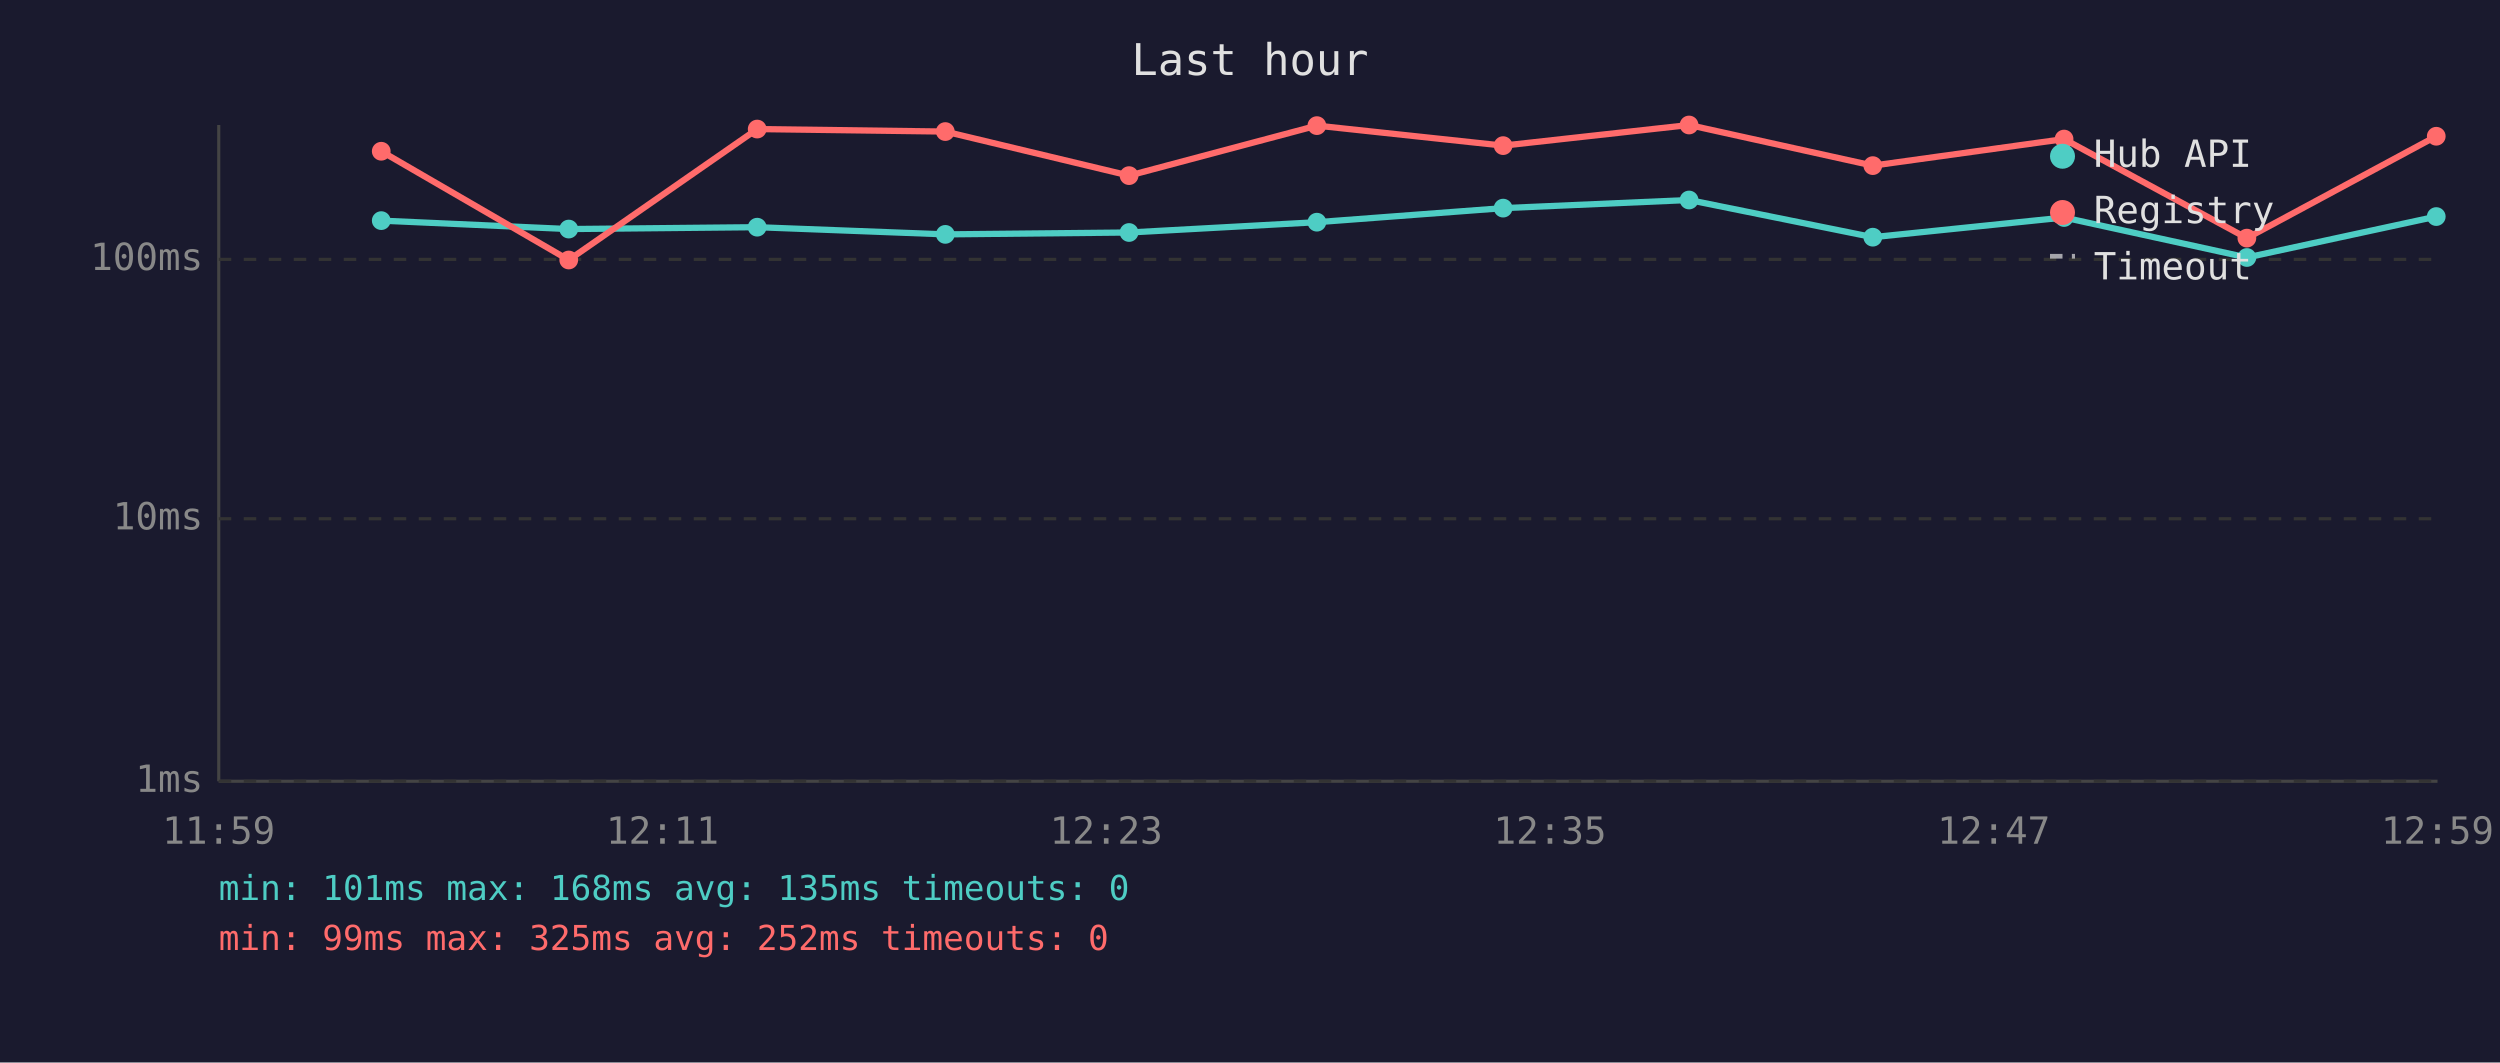
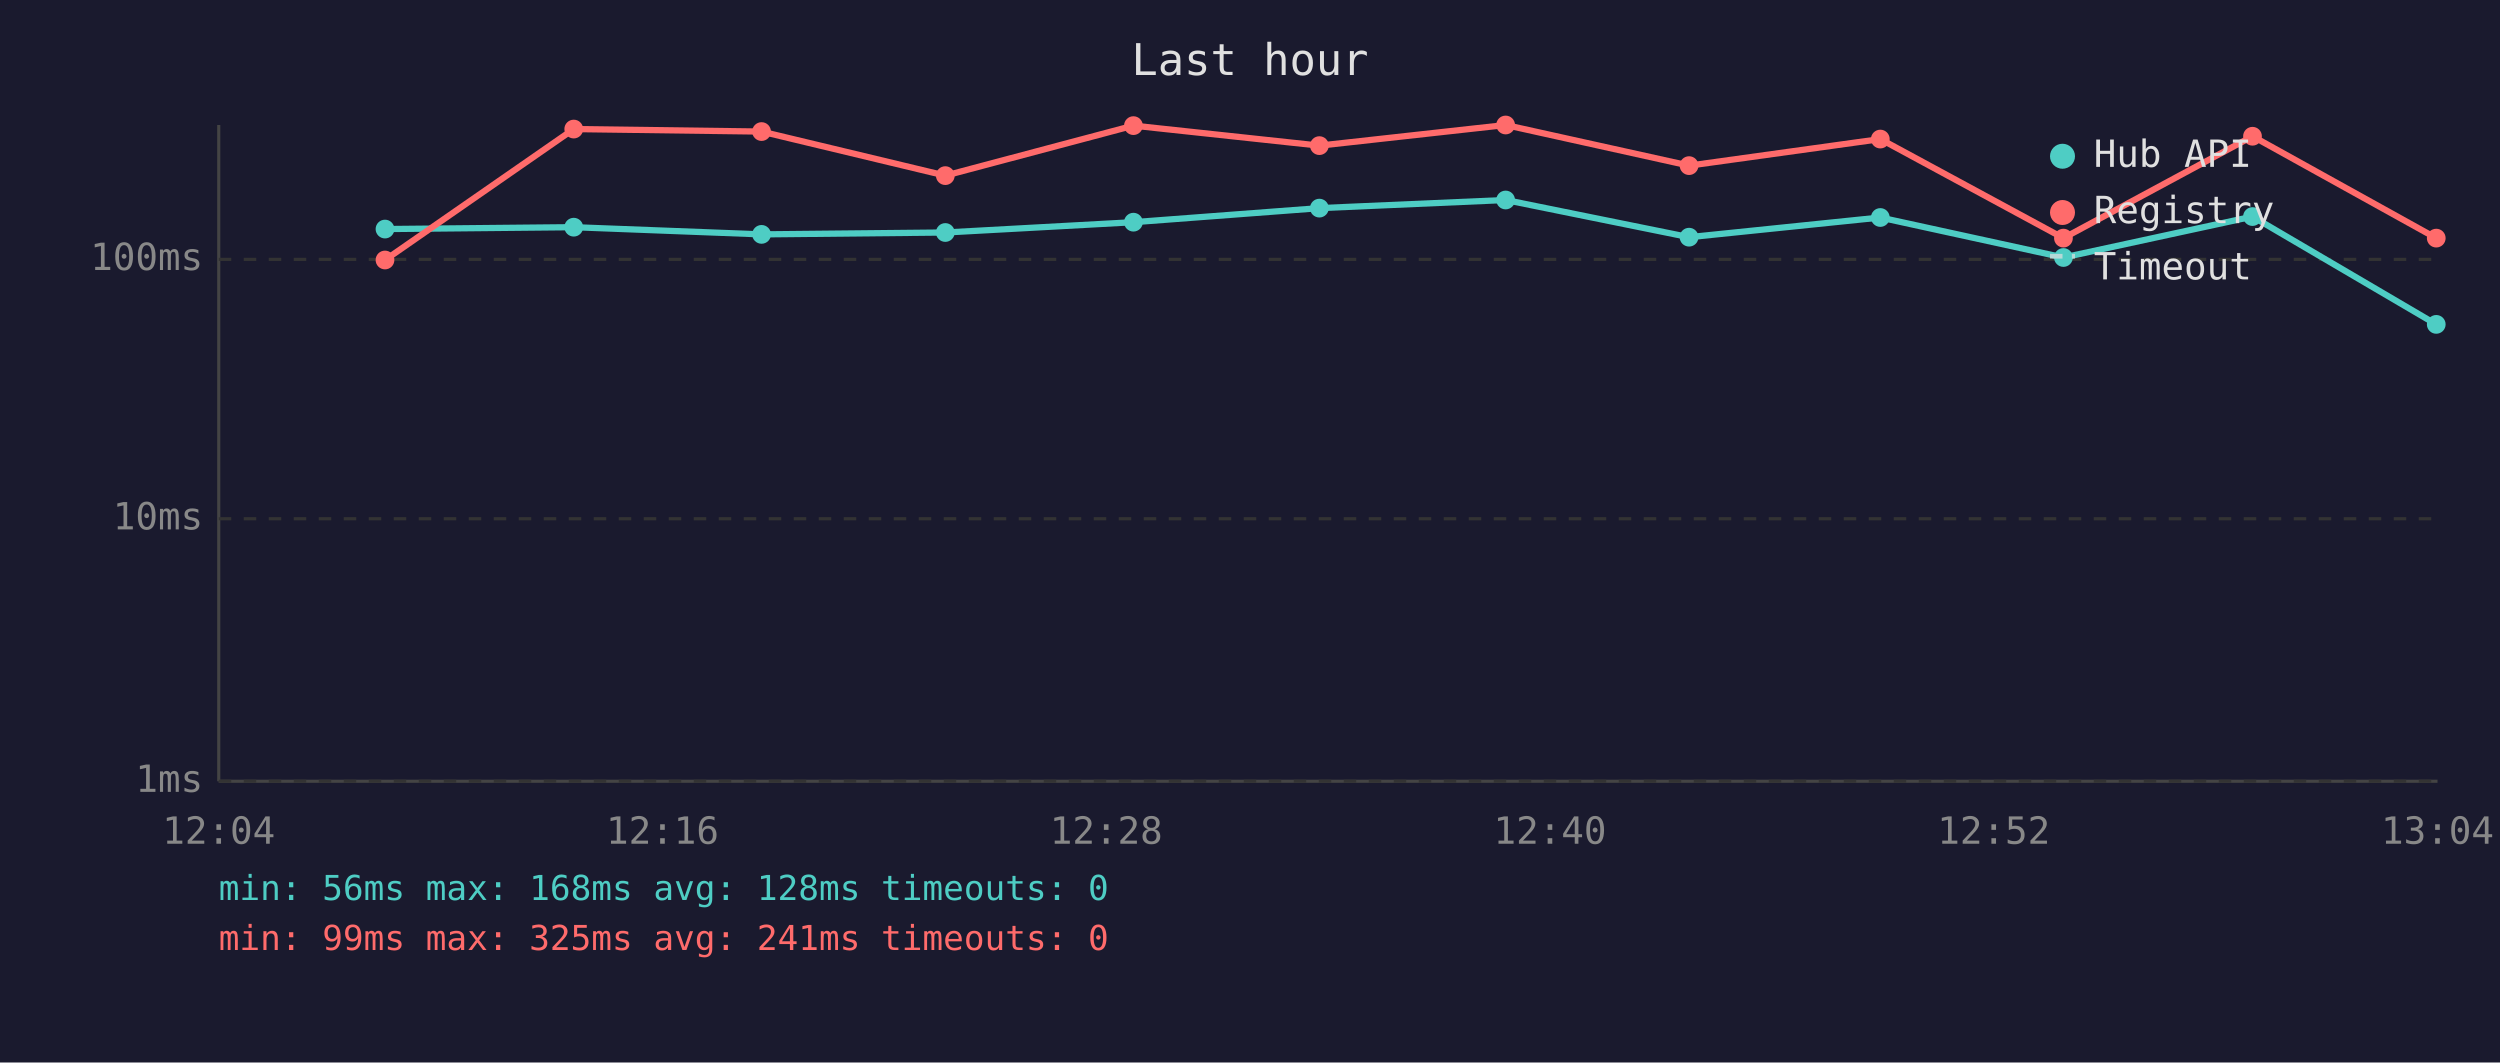
<svg xmlns="http://www.w3.org/2000/svg" viewBox="0 0 800 340" font-family="monospace" font-size="12">
  <rect width="800" height="340" fill="#1a1a2e" />
  <text x="400" y="24" fill="#e0e0e0" font-size="14" text-anchor="middle">Last hour</text>
  <line x1="70" y1="40" x2="70" y2="250" stroke="#444" stroke-width="1" />
  <line x1="70" y1="250" x2="780" y2="250" stroke="#444" stroke-width="1" />
  <line x1="70" y1="250" x2="780" y2="250" stroke="#333" stroke-width="1" stroke-dasharray="4" />
  <text x="65" y="250" fill="#888" text-anchor="end" dominant-baseline="middle">1ms</text>
  <line x1="70" y1="166" x2="780" y2="166" stroke="#333" stroke-width="1" stroke-dasharray="4" />
  <text x="65" y="166" fill="#888" text-anchor="end" dominant-baseline="middle">10ms</text>
  <line x1="70" y1="83" x2="780" y2="83" stroke="#333" stroke-width="1" stroke-dasharray="4" />
  <text x="65" y="83" fill="#888" text-anchor="end" dominant-baseline="middle">100ms</text>
-   <text x="70" y="270" fill="#888" text-anchor="middle">11:59</text>
-   <text x="212" y="270" fill="#888" text-anchor="middle">12:11</text>
-   <text x="354" y="270" fill="#888" text-anchor="middle">12:23</text>
-   <text x="496" y="270" fill="#888" text-anchor="middle">12:35</text>
-   <text x="638" y="270" fill="#888" text-anchor="middle">12:47</text>
-   <text x="780" y="270" fill="#888" text-anchor="middle">12:59</text>
-   <polyline points="122.0,70.6 182.0,73.3 242.3,72.7 302.5,75.0 361.3,74.4 421.4,71.1 481.0,66.6 540.5,64.0 599.3,75.9 660.5,69.6 719.0,82.4 779.6,69.3" fill="none" stroke="#4ecdc4" stroke-width="2" opacity="1" />
-   <circle cx="122.0" cy="70.6" r="3" fill="#4ecdc4" />
-   <circle cx="182.0" cy="73.3" r="3" fill="#4ecdc4" />
-   <circle cx="242.3" cy="72.7" r="3" fill="#4ecdc4" />
-   <circle cx="302.5" cy="75.0" r="3" fill="#4ecdc4" />
-   <circle cx="361.3" cy="74.4" r="3" fill="#4ecdc4" />
-   <circle cx="421.4" cy="71.1" r="3" fill="#4ecdc4" />
-   <circle cx="481.0" cy="66.6" r="3" fill="#4ecdc4" />
-   <circle cx="540.5" cy="64.0" r="3" fill="#4ecdc4" />
-   <circle cx="599.3" cy="75.9" r="3" fill="#4ecdc4" />
-   <circle cx="660.5" cy="69.6" r="3" fill="#4ecdc4" />
-   <circle cx="719.0" cy="82.4" r="3" fill="#4ecdc4" />
-   <circle cx="779.6" cy="69.3" r="3" fill="#4ecdc4" />
-   <polyline points="122.0,48.4 182.0,83.2 242.3,41.3 302.5,42.1 361.3,56.2 421.4,40.2 481.0,46.6 540.5,40.0 599.3,53.0 660.5,44.5 719.0,76.2 779.6,43.6" fill="none" stroke="#ff6b6b" stroke-width="2" opacity="1" />
-   <circle cx="122.0" cy="48.4" r="3" fill="#ff6b6b" />
-   <circle cx="182.0" cy="83.2" r="3" fill="#ff6b6b" />
-   <circle cx="242.3" cy="41.3" r="3" fill="#ff6b6b" />
-   <circle cx="302.5" cy="42.1" r="3" fill="#ff6b6b" />
-   <circle cx="361.3" cy="56.2" r="3" fill="#ff6b6b" />
-   <circle cx="421.4" cy="40.2" r="3" fill="#ff6b6b" />
-   <circle cx="481.0" cy="46.6" r="3" fill="#ff6b6b" />
-   <circle cx="540.5" cy="40.0" r="3" fill="#ff6b6b" />
-   <circle cx="599.3" cy="53.0" r="3" fill="#ff6b6b" />
-   <circle cx="660.5" cy="44.5" r="3" fill="#ff6b6b" />
-   <circle cx="719.0" cy="76.2" r="3" fill="#ff6b6b" />
-   <circle cx="779.6" cy="43.6" r="3" fill="#ff6b6b" />
+   <text x="70" y="270" fill="#888" text-anchor="middle">12:04</text>
+   <text x="212" y="270" fill="#888" text-anchor="middle">12:16</text>
+   <text x="354" y="270" fill="#888" text-anchor="middle">12:28</text>
+   <text x="496" y="270" fill="#888" text-anchor="middle">12:40</text>
+   <text x="638" y="270" fill="#888" text-anchor="middle">12:52</text>
+   <text x="780" y="270" fill="#888" text-anchor="middle">13:04</text>
+   <polyline points="123.2,73.3 183.6,72.7 243.7,75.0 302.5,74.4 362.7,71.1 422.2,66.6 481.8,64.0 540.5,75.9 601.7,69.6 660.3,82.4 720.8,69.3 779.6,103.8" fill="none" stroke="#4ecdc4" stroke-width="2" opacity="1" />
+   <circle cx="123.2" cy="73.3" r="3" fill="#4ecdc4" />
+   <circle cx="183.6" cy="72.7" r="3" fill="#4ecdc4" />
+   <circle cx="243.7" cy="75.0" r="3" fill="#4ecdc4" />
+   <circle cx="302.5" cy="74.4" r="3" fill="#4ecdc4" />
+   <circle cx="362.7" cy="71.1" r="3" fill="#4ecdc4" />
+   <circle cx="422.2" cy="66.6" r="3" fill="#4ecdc4" />
+   <circle cx="481.8" cy="64.0" r="3" fill="#4ecdc4" />
+   <circle cx="540.5" cy="75.9" r="3" fill="#4ecdc4" />
+   <circle cx="601.7" cy="69.6" r="3" fill="#4ecdc4" />
+   <circle cx="660.3" cy="82.4" r="3" fill="#4ecdc4" />
+   <circle cx="720.8" cy="69.3" r="3" fill="#4ecdc4" />
+   <circle cx="779.6" cy="103.8" r="3" fill="#4ecdc4" />
+   <polyline points="123.2,83.2 183.6,41.3 243.7,42.1 302.5,56.2 362.7,40.2 422.2,46.6 481.8,40.0 540.5,53.0 601.7,44.5 660.3,76.2 720.8,43.6 779.6,76.2" fill="none" stroke="#ff6b6b" stroke-width="2" opacity="1" />
+   <circle cx="123.2" cy="83.2" r="3" fill="#ff6b6b" />
+   <circle cx="183.6" cy="41.3" r="3" fill="#ff6b6b" />
+   <circle cx="243.7" cy="42.1" r="3" fill="#ff6b6b" />
+   <circle cx="302.5" cy="56.2" r="3" fill="#ff6b6b" />
+   <circle cx="362.7" cy="40.2" r="3" fill="#ff6b6b" />
+   <circle cx="422.2" cy="46.6" r="3" fill="#ff6b6b" />
+   <circle cx="481.8" cy="40.0" r="3" fill="#ff6b6b" />
+   <circle cx="540.5" cy="53.0" r="3" fill="#ff6b6b" />
+   <circle cx="601.7" cy="44.5" r="3" fill="#ff6b6b" />
+   <circle cx="660.3" cy="76.2" r="3" fill="#ff6b6b" />
+   <circle cx="720.8" cy="43.6" r="3" fill="#ff6b6b" />
+   <circle cx="779.6" cy="76.2" r="3" fill="#ff6b6b" />
  <circle cx="660" cy="50" r="4" fill="#4ecdc4" />
  <text x="670" y="50" fill="#e0e0e0" dominant-baseline="middle">Hub API</text>
  <circle cx="660" cy="68" r="4" fill="#ff6b6b" />
  <text x="670" y="68" fill="#e0e0e0" dominant-baseline="middle">Registry</text>
  <line x1="656" y1="82" x2="664" y2="82" stroke="#e0e0e0" stroke-width="1.5" stroke-dasharray="4,3" opacity="0.7" />
  <text x="670" y="86" fill="#e0e0e0" dominant-baseline="middle">Timeout</text>
-   <text x="70" y="288" fill="#4ecdc4" font-size="11">min: 101ms  max: 168ms  avg: 135ms  timeouts: 0</text>
-   <text x="70" y="304" fill="#ff6b6b" font-size="11">min: 99ms  max: 325ms  avg: 252ms  timeouts: 0</text>
+   <text x="70" y="288" fill="#4ecdc4" font-size="11">min: 56ms  max: 168ms  avg: 128ms  timeouts: 0</text>
+   <text x="70" y="304" fill="#ff6b6b" font-size="11">min: 99ms  max: 325ms  avg: 241ms  timeouts: 0</text>
</svg>
